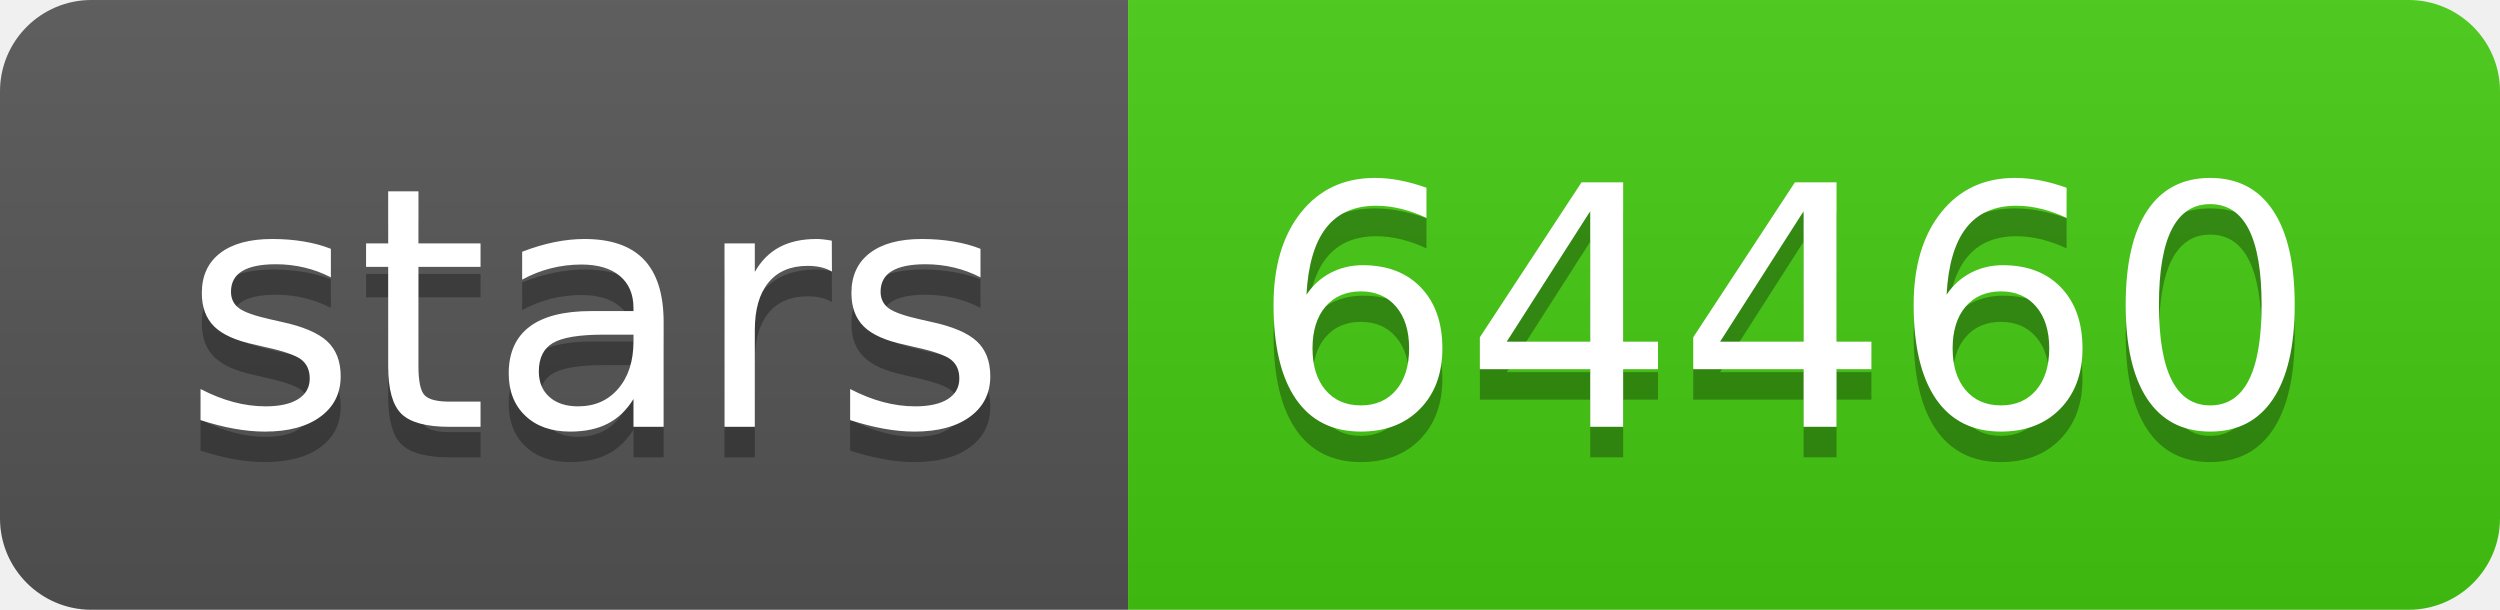
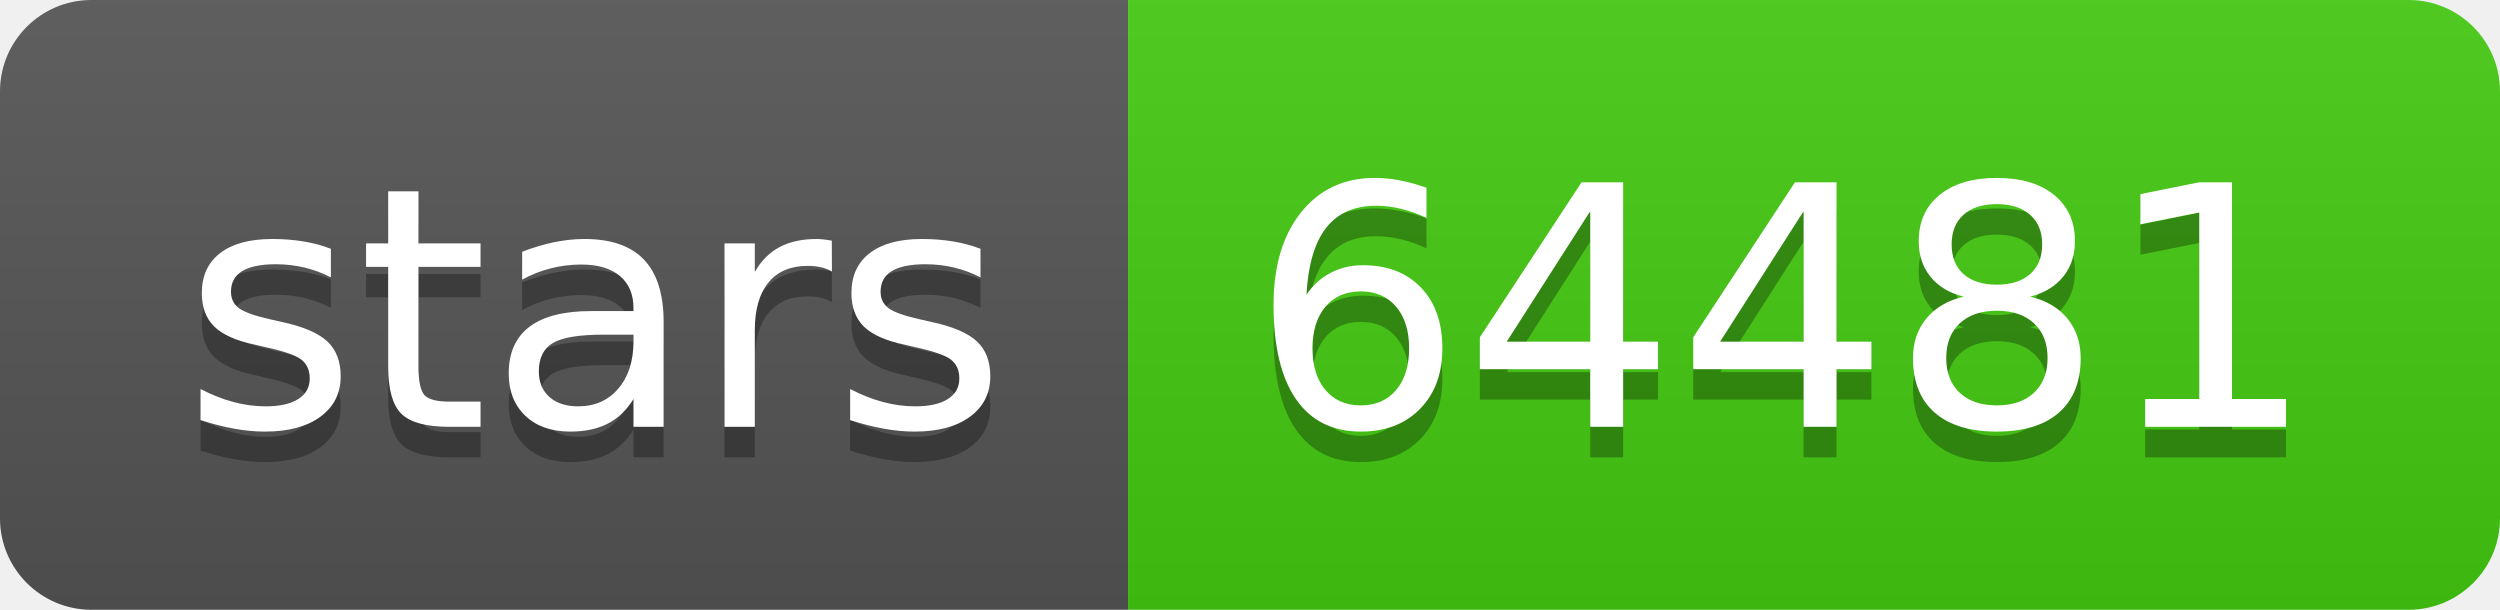
- <svg xmlns="http://www.w3.org/2000/svg" width="82" height="20" role="img" aria-label="stars: 64460">
+ <svg xmlns="http://www.w3.org/2000/svg" width="82" height="20" role="img" aria-label="stars: 64481">
  <linearGradient id="s" x2="0" y2="100%">
    <stop offset="0" stop-color="#bbb" stop-opacity=".1" />
    <stop offset="1" stop-opacity=".1" />
  </linearGradient>
  <clipPath id="r">
    <rect width="82" height="20" rx="3" fill="#fff" />
  </clipPath>
  <g clip-path="url(#r)">
    <rect width="37" height="20" fill="#555" />
    <rect x="37" width="45" height="20" fill="#4c1" />
    <rect width="82" height="20" fill="url(#s)" />
  </g>
  <g fill="#fff" text-anchor="middle" font-family="Verdana,Geneva,DejaVu Sans,sans-serif" text-rendering="geometricPrecision" font-size="110">
    <text aria-hidden="true" x="195" y="150" fill="#010101" fill-opacity=".3" transform="scale(.1)" textLength="270">stars</text>
    <text x="195" y="140" transform="scale(.1)" fill="#fff" textLength="270">stars</text>
-     <text aria-hidden="true" x="585" y="150" fill="#010101" fill-opacity=".3" transform="scale(.1)" textLength="350">64460</text>
-     <text x="585" y="140" transform="scale(.1)" fill="#fff" textLength="350">64460</text>
+     <text aria-hidden="true" x="585" y="150" fill="#010101" fill-opacity=".3" transform="scale(.1)" textLength="350">64481</text>
+     <text x="585" y="140" transform="scale(.1)" fill="#fff" textLength="350">64481</text>
  </g>
</svg>
